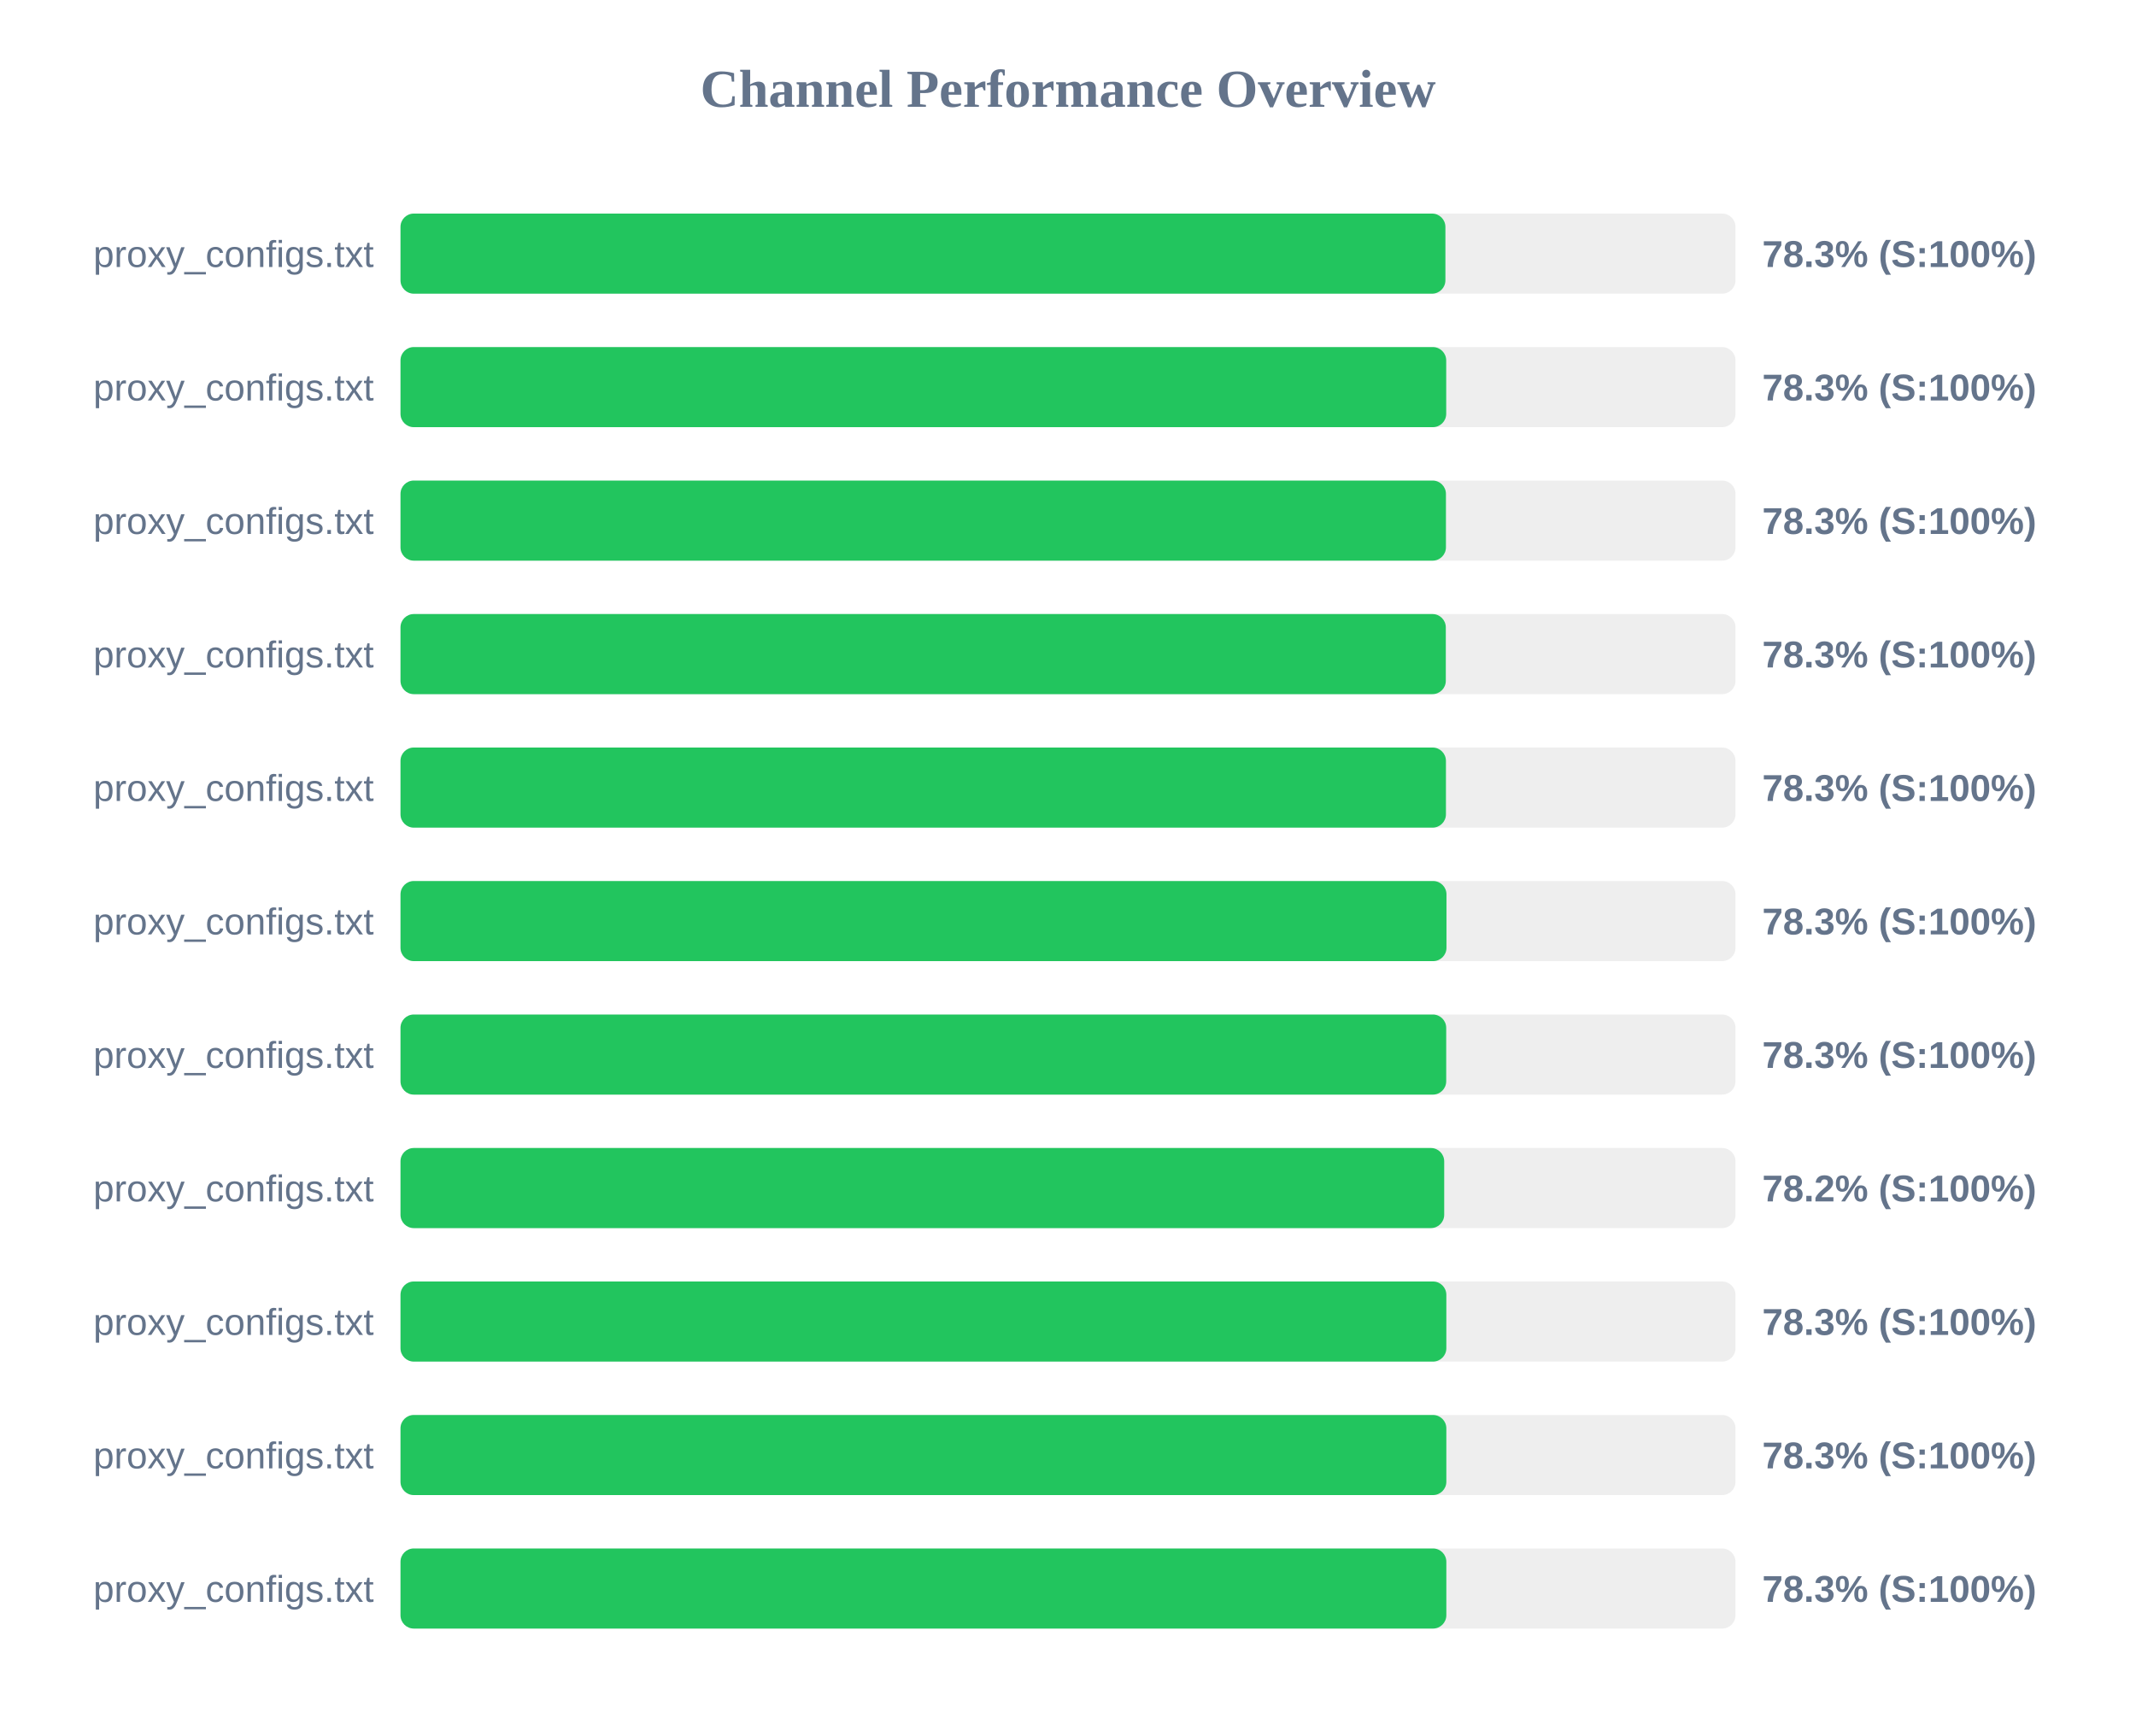
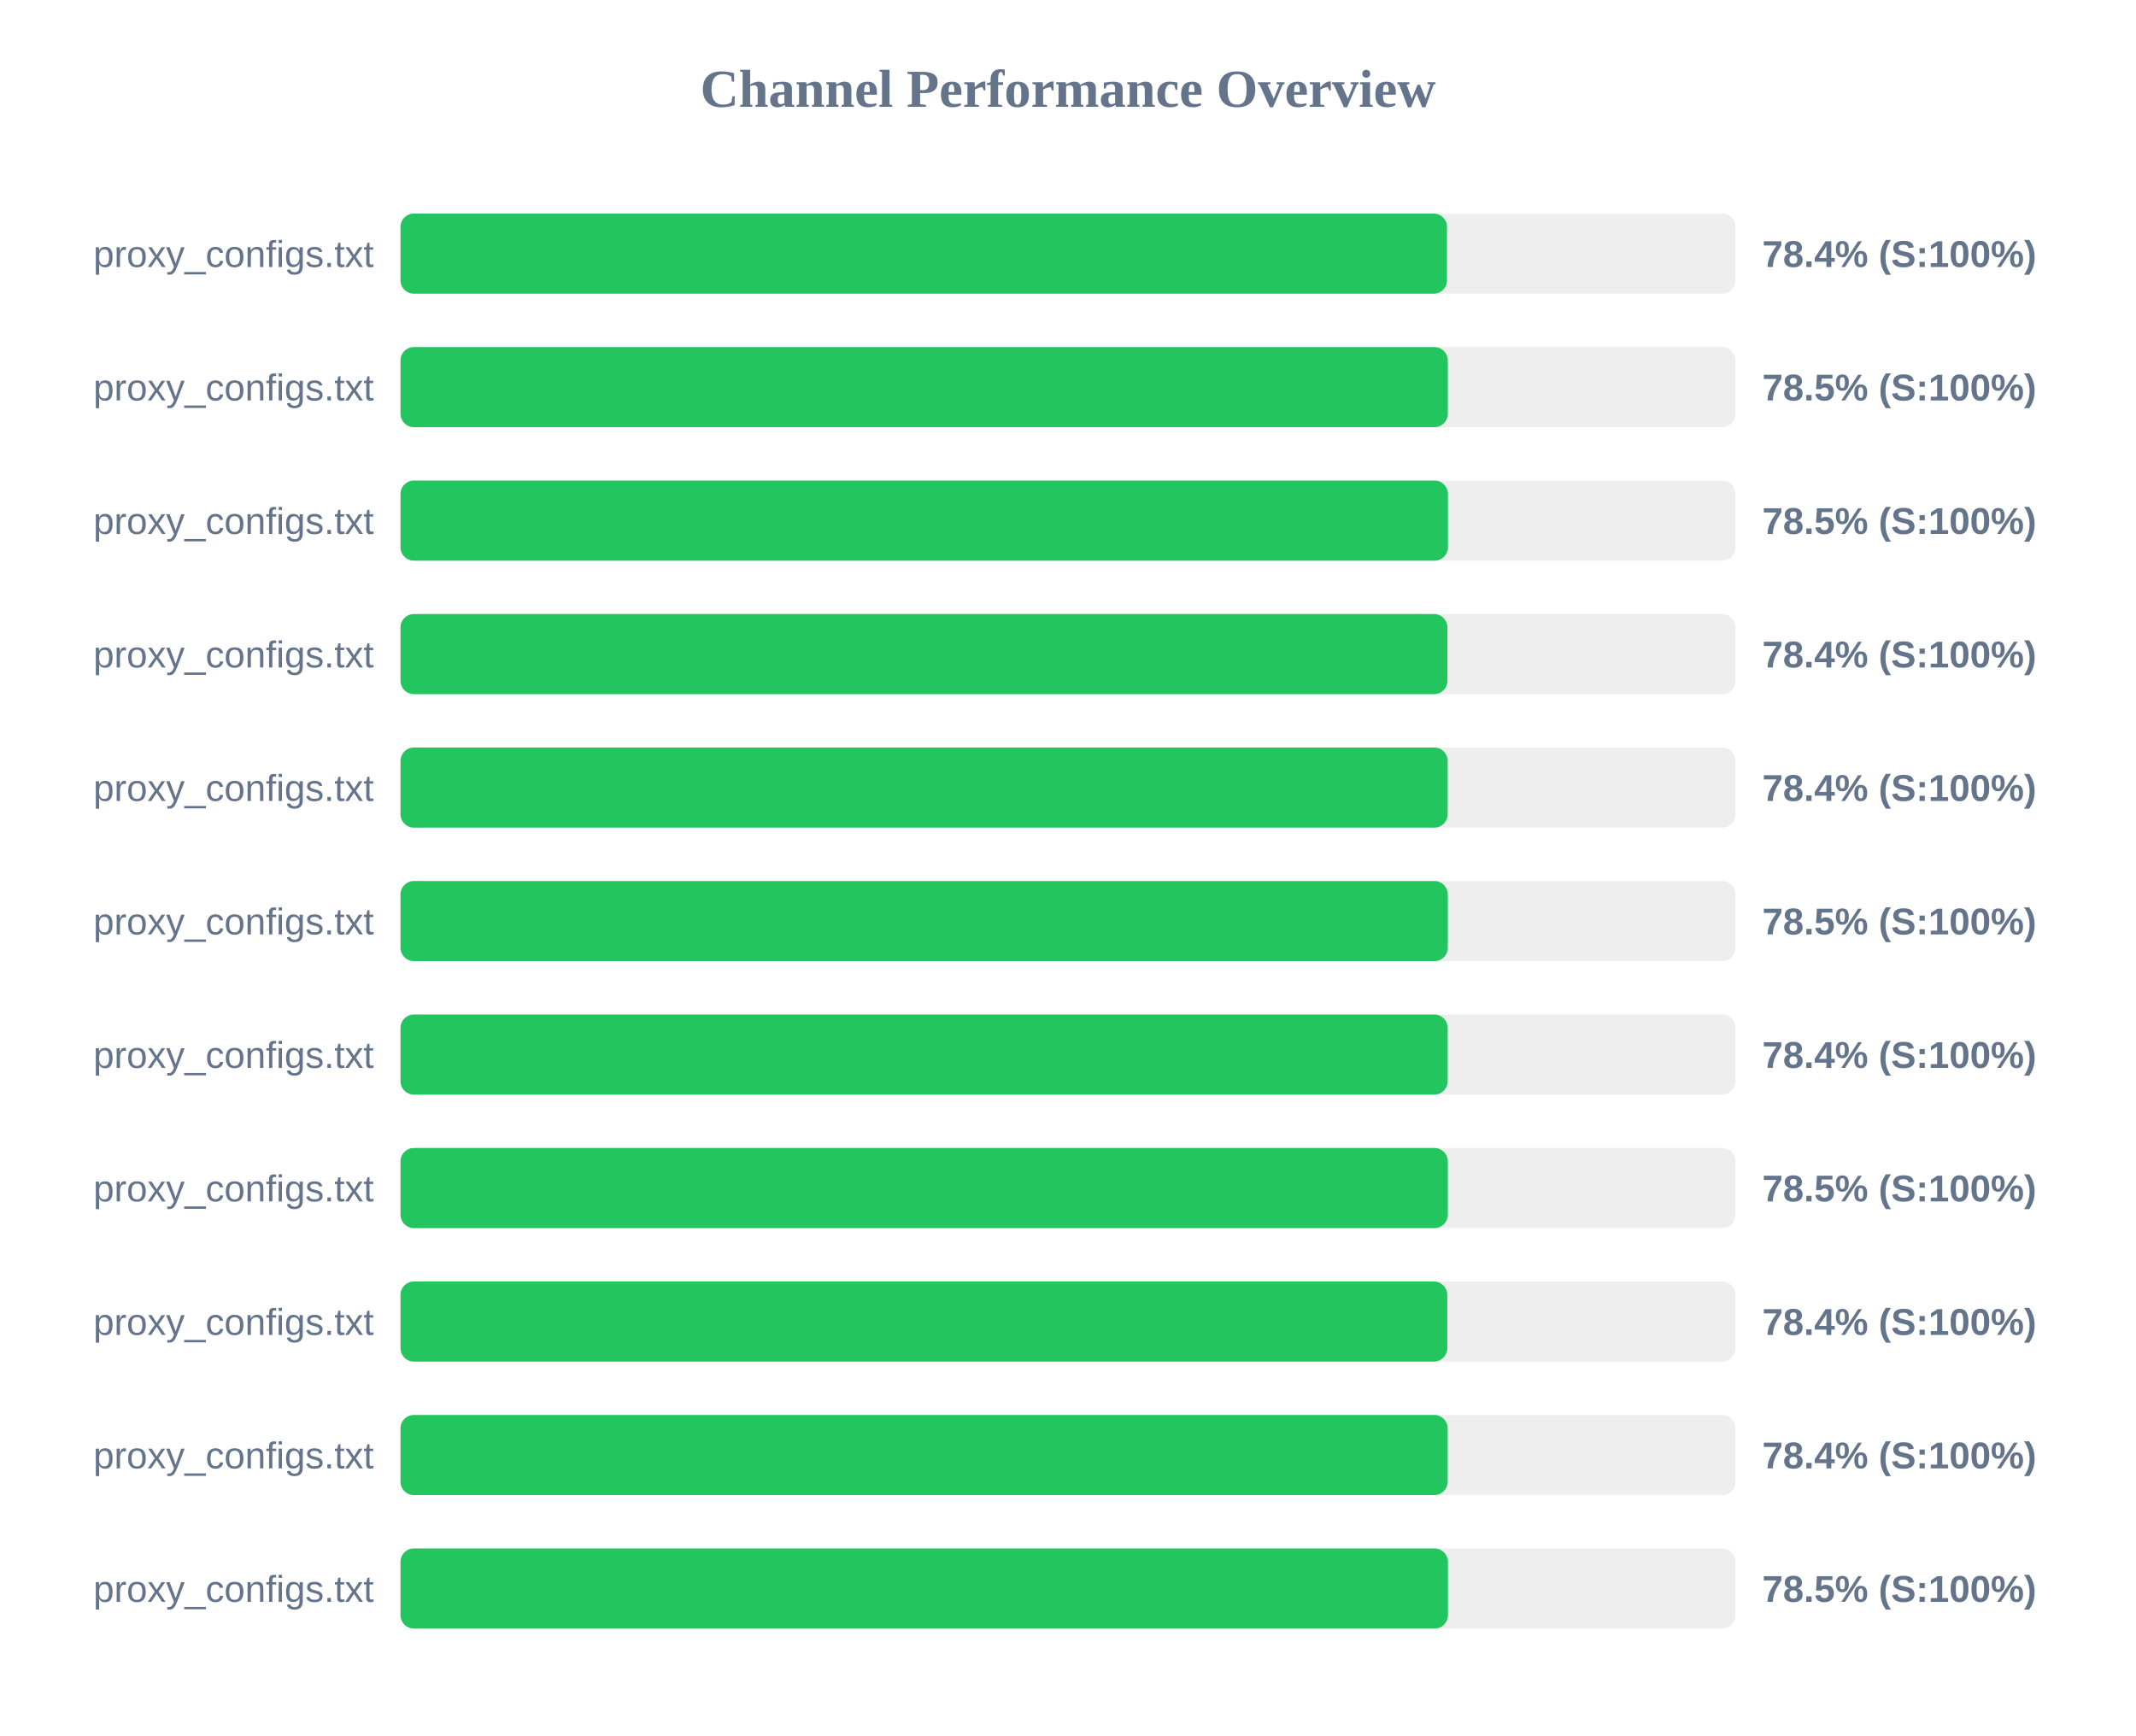
<svg xmlns="http://www.w3.org/2000/svg" width="800" height="650" version="1.1">
  <style>
        .row { font: 14px Arial; fill: #64748b; }
        .score { font: bold 14px Arial; fill: #64748b; }
    </style>
  <text x="400" y="40" text-anchor="middle" font-size="20px" font-weight="bold" fill="#64748b">Channel Performance Overview</text>
  <rect x="150" y="80" width="500" height="30" fill="#eee" rx="5" />
-   <rect x="150" y="80" width="391.35" height="30" fill="#22c55e" rx="5" />
+   <rect x="150" y="80" width="391.95" height="30" fill="#22c55e" rx="5" />
  <text x="140" y="100" text-anchor="end" class="row">proxy_configs.txt</text>
-   <text x="660" y="100" text-anchor="start" class="score">78.3% (S:100%)</text>
+   <text x="660" y="100" text-anchor="start" class="score">78.4% (S:100%)</text>
  <rect x="150" y="130" width="500" height="30" fill="#eee" rx="5" />
-   <rect x="150" y="130" width="391.65" height="30" fill="#22c55e" rx="5" />
+   <rect x="150" y="130" width="392.25" height="30" fill="#22c55e" rx="5" />
  <text x="140" y="150" text-anchor="end" class="row">proxy_configs.txt</text>
-   <text x="660" y="150" text-anchor="start" class="score">78.3% (S:100%)</text>
+   <text x="660" y="150" text-anchor="start" class="score">78.5% (S:100%)</text>
  <rect x="150" y="180" width="500" height="30" fill="#eee" rx="5" />
-   <rect x="150" y="180" width="391.55" height="30" fill="#22c55e" rx="5" />
+   <rect x="150" y="180" width="392.3" height="30" fill="#22c55e" rx="5" />
  <text x="140" y="200" text-anchor="end" class="row">proxy_configs.txt</text>
-   <text x="660" y="200" text-anchor="start" class="score">78.3% (S:100%)</text>
+   <text x="660" y="200" text-anchor="start" class="score">78.5% (S:100%)</text>
  <rect x="150" y="230" width="500" height="30" fill="#eee" rx="5" />
-   <rect x="150" y="230" width="391.5" height="30" fill="#22c55e" rx="5" />
+   <rect x="150" y="230" width="392.1" height="30" fill="#22c55e" rx="5" />
  <text x="140" y="250" text-anchor="end" class="row">proxy_configs.txt</text>
-   <text x="660" y="250" text-anchor="start" class="score">78.3% (S:100%)</text>
+   <text x="660" y="250" text-anchor="start" class="score">78.4% (S:100%)</text>
  <rect x="150" y="280" width="500" height="30" fill="#eee" rx="5" />
-   <rect x="150" y="280" width="391.55" height="30" fill="#22c55e" rx="5" />
+   <rect x="150" y="280" width="392.2" height="30" fill="#22c55e" rx="5" />
  <text x="140" y="300" text-anchor="end" class="row">proxy_configs.txt</text>
-   <text x="660" y="300" text-anchor="start" class="score">78.3% (S:100%)</text>
+   <text x="660" y="300" text-anchor="start" class="score">78.4% (S:100%)</text>
  <rect x="150" y="330" width="500" height="30" fill="#eee" rx="5" />
-   <rect x="150" y="330" width="391.75" height="30" fill="#22c55e" rx="5" />
+   <rect x="150" y="330" width="392.25" height="30" fill="#22c55e" rx="5" />
  <text x="140" y="350" text-anchor="end" class="row">proxy_configs.txt</text>
-   <text x="660" y="350" text-anchor="start" class="score">78.3% (S:100%)</text>
+   <text x="660" y="350" text-anchor="start" class="score">78.5% (S:100%)</text>
  <rect x="150" y="380" width="500" height="30" fill="#eee" rx="5" />
-   <rect x="150" y="380" width="391.65" height="30" fill="#22c55e" rx="5" />
+   <rect x="150" y="380" width="392.2" height="30" fill="#22c55e" rx="5" />
  <text x="140" y="400" text-anchor="end" class="row">proxy_configs.txt</text>
-   <text x="660" y="400" text-anchor="start" class="score">78.3% (S:100%)</text>
+   <text x="660" y="400" text-anchor="start" class="score">78.4% (S:100%)</text>
  <rect x="150" y="430" width="500" height="30" fill="#eee" rx="5" />
-   <rect x="150" y="430" width="390.9" height="30" fill="#22c55e" rx="5" />
+   <rect x="150" y="430" width="392.25" height="30" fill="#22c55e" rx="5" />
  <text x="140" y="450" text-anchor="end" class="row">proxy_configs.txt</text>
-   <text x="660" y="450" text-anchor="start" class="score">78.2% (S:100%)</text>
+   <text x="660" y="450" text-anchor="start" class="score">78.5% (S:100%)</text>
  <rect x="150" y="480" width="500" height="30" fill="#eee" rx="5" />
-   <rect x="150" y="480" width="391.7" height="30" fill="#22c55e" rx="5" />
+   <rect x="150" y="480" width="392.05" height="30" fill="#22c55e" rx="5" />
  <text x="140" y="500" text-anchor="end" class="row">proxy_configs.txt</text>
-   <text x="660" y="500" text-anchor="start" class="score">78.3% (S:100%)</text>
+   <text x="660" y="500" text-anchor="start" class="score">78.4% (S:100%)</text>
  <rect x="150" y="530" width="500" height="30" fill="#eee" rx="5" />
-   <rect x="150" y="530" width="391.7" height="30" fill="#22c55e" rx="5" />
+   <rect x="150" y="530" width="392.2" height="30" fill="#22c55e" rx="5" />
  <text x="140" y="550" text-anchor="end" class="row">proxy_configs.txt</text>
-   <text x="660" y="550" text-anchor="start" class="score">78.3% (S:100%)</text>
+   <text x="660" y="550" text-anchor="start" class="score">78.4% (S:100%)</text>
  <rect x="150" y="580" width="500" height="30" fill="#eee" rx="5" />
-   <rect x="150" y="580" width="391.7" height="30" fill="#22c55e" rx="5" />
+   <rect x="150" y="580" width="392.3" height="30" fill="#22c55e" rx="5" />
  <text x="140" y="600" text-anchor="end" class="row">proxy_configs.txt</text>
-   <text x="660" y="600" text-anchor="start" class="score">78.3% (S:100%)</text>
+   <text x="660" y="600" text-anchor="start" class="score">78.5% (S:100%)</text>
</svg>
